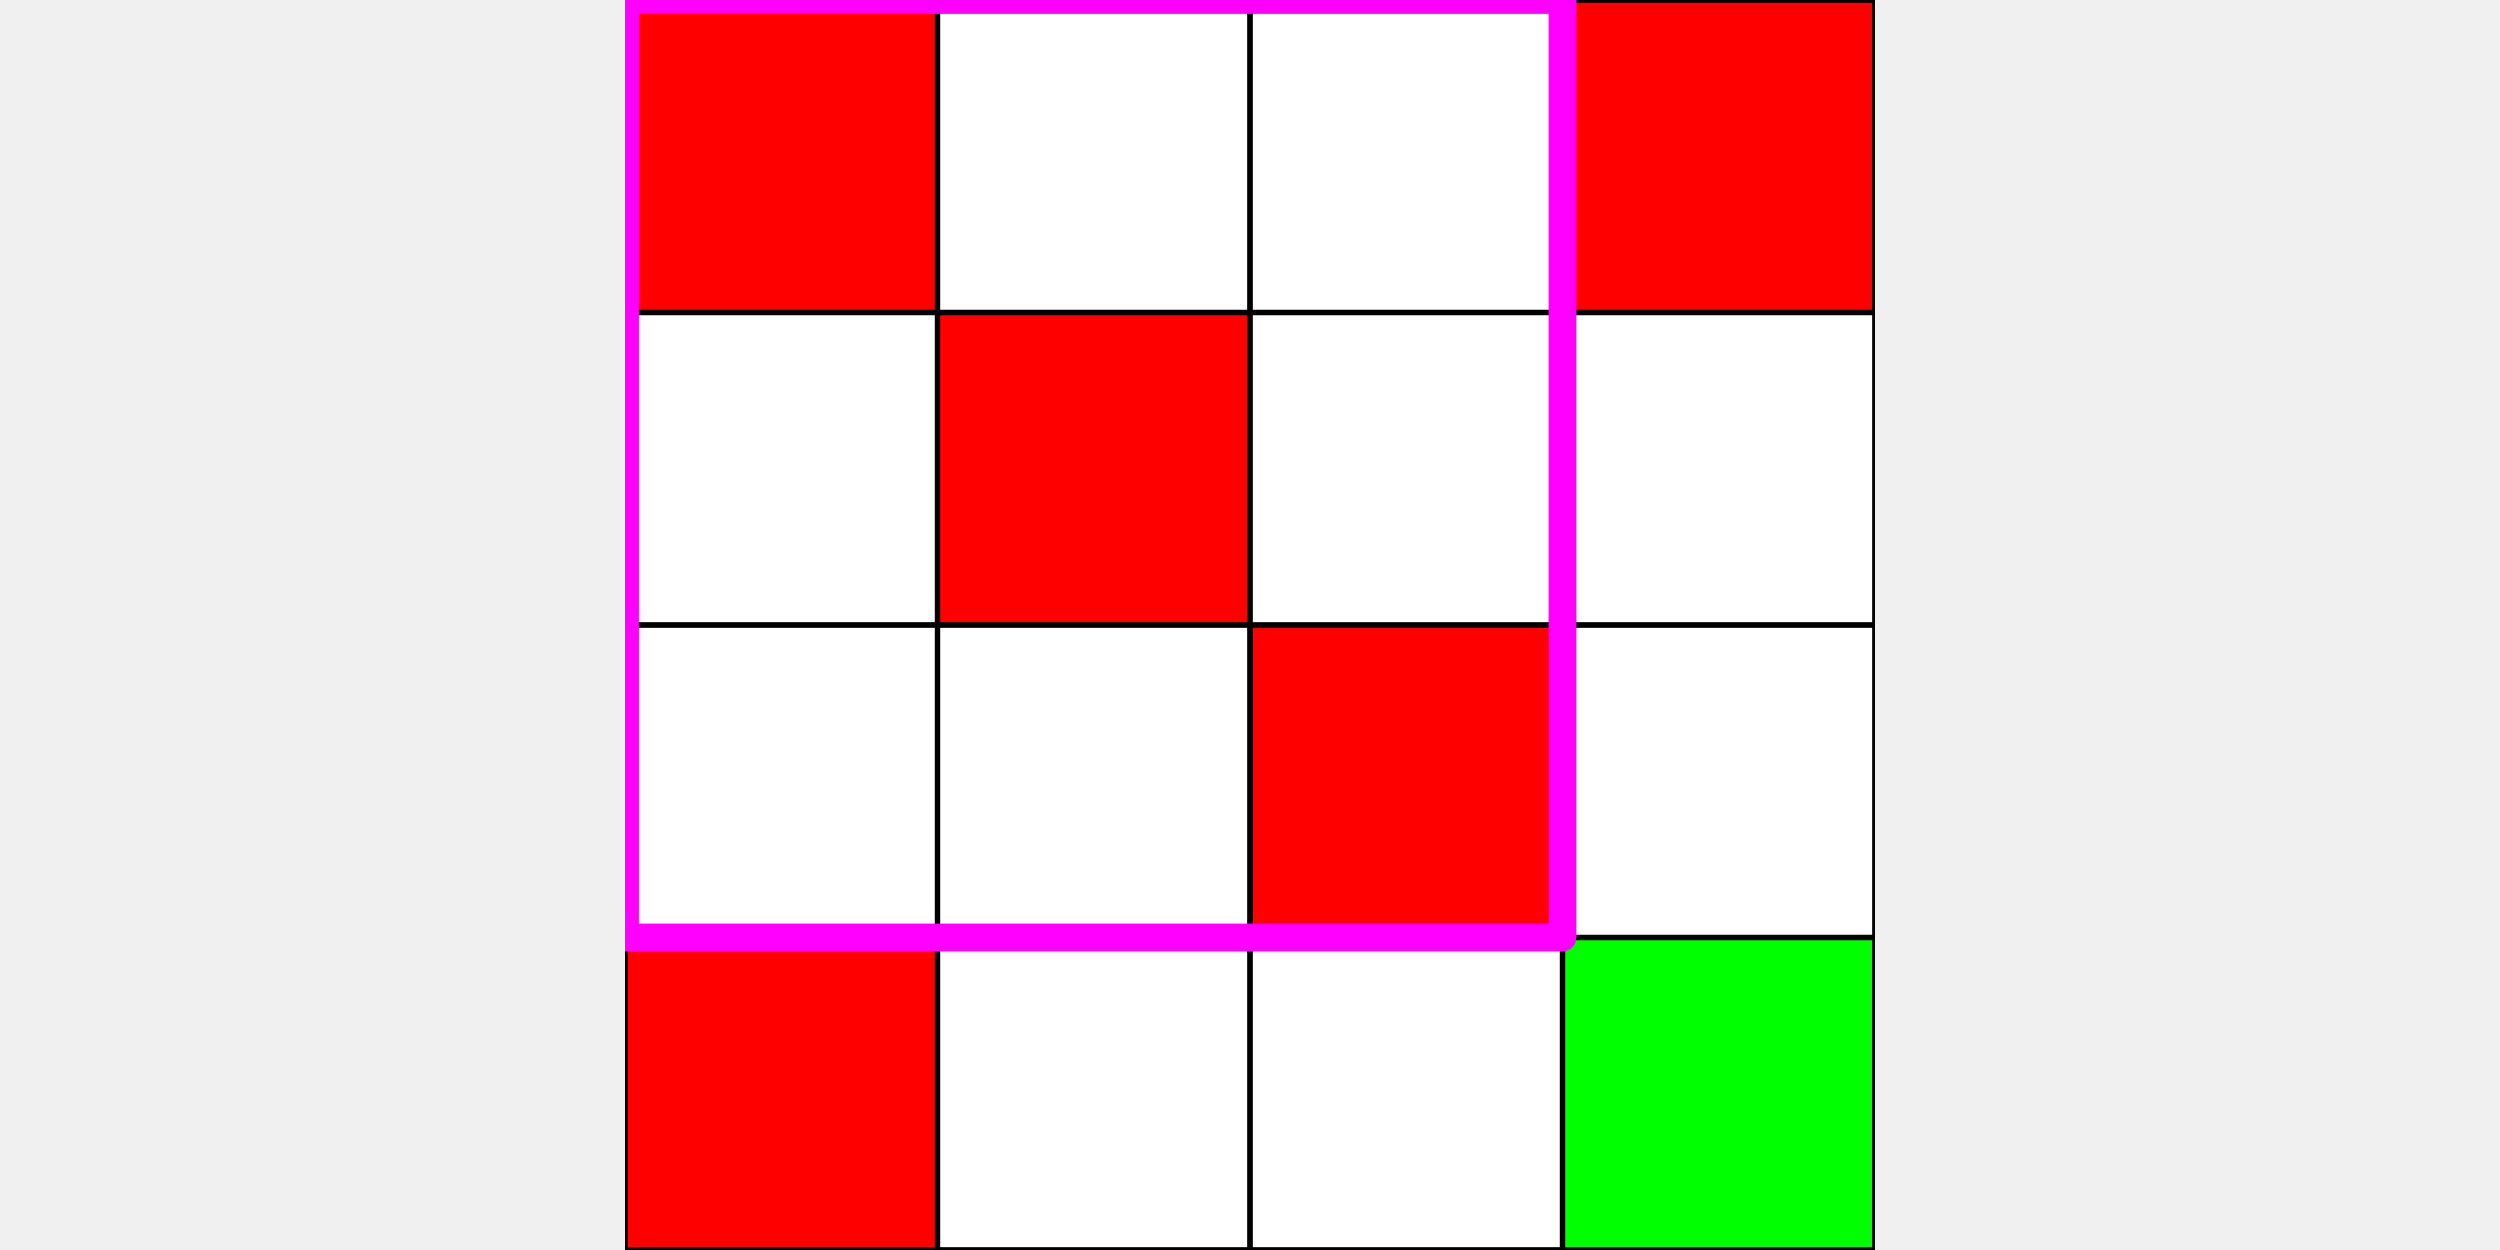
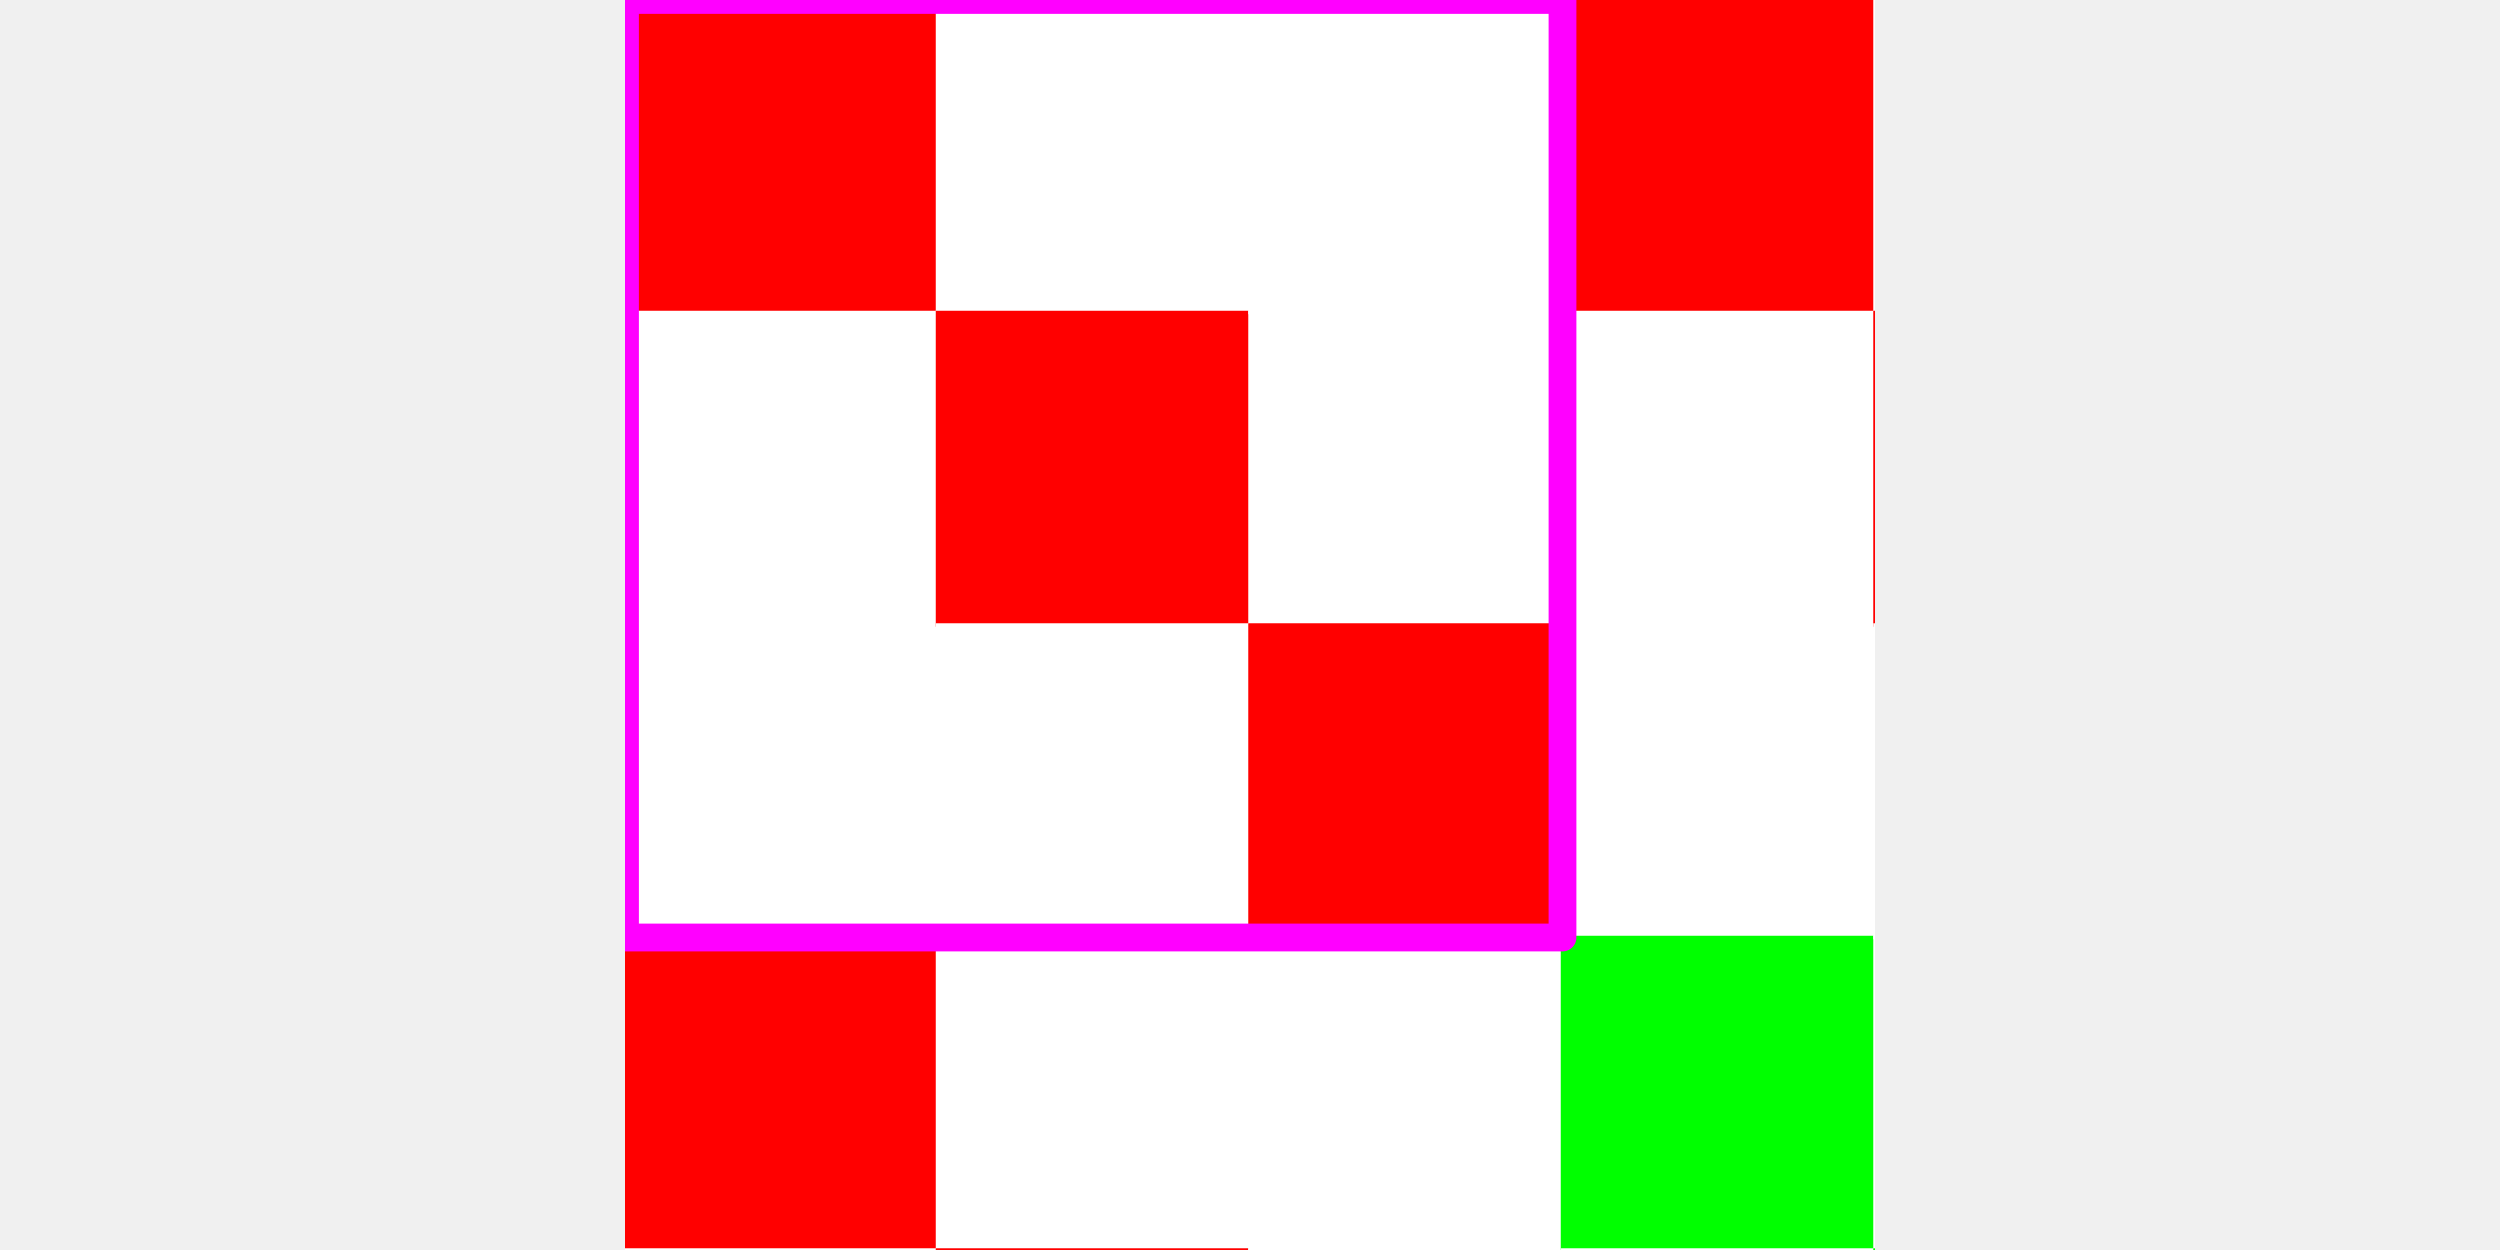
<svg xmlns="http://www.w3.org/2000/svg" height="360pt" version="1.1" viewBox="0 0 720 360" width="720pt">
  <defs>
    <style type="text/css">
*{stroke-linecap:butt;stroke-linejoin:round;}
  </style>
  </defs>
  <g id="figure_1">
    <g id="patch_1">
      <path d="M 0 360  L 720 360  L 720 0  L 0 0  z " style="fill:none;" />
    </g>
    <g id="axes_1">
      <g id="patch_2">
-         <path clip-path="url(#p3383a23652)" d="M 180 0  L 270 0  L 270 90  L 180 90  z " style="fill:#ff0000;stroke:#ff0000;stroke-linejoin:miter;" />
+         <path clip-path="url(#p7b2c7e839c)" d="M 180 0  L 270 0  L 270 90  L 180 90  z " style="fill:#ff0000;stroke:#ff0000;stroke-linejoin:miter;" />
      </g>
      <g id="patch_3">
-         <path clip-path="url(#p3383a23652)" d="M 180 90  L 270 90  L 270 180  L 180 180  z " style="fill:#ffffff;stroke:#ffffff;stroke-linejoin:miter;" />
+         <path clip-path="url(#p7b2c7e839c)" d="M 180 90  L 270 90  L 270 180  L 180 180  z " style="fill:#ffffff;stroke:#ffffff;stroke-linejoin:miter;" />
      </g>
      <g id="patch_4">
-         <path clip-path="url(#p3383a23652)" d="M 180 180  L 270 180  L 270 270  L 180 270  z " style="fill:#ffffff;stroke:#ffffff;stroke-linejoin:miter;" />
+         <path clip-path="url(#p7b2c7e839c)" d="M 180 180  L 270 180  L 270 270  L 180 270  z " style="fill:#ffffff;stroke:#ffffff;stroke-linejoin:miter;" />
      </g>
      <g id="patch_5">
-         <path clip-path="url(#p3383a23652)" d="M 180 270  L 270 270  L 270 360  L 180 360  z " style="fill:#ff0000;stroke:#ff0000;stroke-linejoin:miter;" />
+         <path clip-path="url(#p7b2c7e839c)" d="M 180 270  L 270 270  L 270 360  L 180 360  z " style="fill:#ff0000;stroke:#ff0000;stroke-linejoin:miter;" />
      </g>
      <g id="patch_6">
-         <path clip-path="url(#p3383a23652)" d="M 180 360  L 270 360  L 270 450  L 180 450  z " style="fill:#ffffff;stroke:#ffffff;stroke-linejoin:miter;" />
+         <path clip-path="url(#p7b2c7e839c)" d="M 180 360  L 270 360  L 270 450  L 180 450  z " style="fill:#ffffff;stroke:#ffffff;stroke-linejoin:miter;" />
      </g>
      <g id="patch_7">
-         <path clip-path="url(#p3383a23652)" d="M 180 450  L 270 450  L 270 540  L 180 540  z " style="fill:#ffffff;stroke:#ffffff;stroke-linejoin:miter;" />
+         <path clip-path="url(#p7b2c7e839c)" d="M 180 450  L 270 450  L 270 540  L 180 540  z " style="fill:#ffffff;stroke:#ffffff;stroke-linejoin:miter;" />
      </g>
      <g id="patch_8">
-         <path clip-path="url(#p3383a23652)" d="M 180 540  L 270 540  L 270 630  L 180 630  z " style="fill:#ff0000;stroke:#ff0000;stroke-linejoin:miter;" />
+         <path clip-path="url(#p7b2c7e839c)" d="M 180 540  L 270 540  L 270 630  L 180 630  z " style="fill:#ff0000;stroke:#ff0000;stroke-linejoin:miter;" />
      </g>
      <g id="patch_9">
-         <path clip-path="url(#p3383a23652)" d="M 180 630  L 270 630  L 270 720  L 180 720  z " style="fill:#ffffff;stroke:#ffffff;stroke-linejoin:miter;" />
+         <path clip-path="url(#p7b2c7e839c)" d="M 180 630  L 270 630  L 270 720  L 180 720  z " style="fill:#ffffff;stroke:#ffffff;stroke-linejoin:miter;" />
      </g>
      <g id="patch_10">
-         <path clip-path="url(#p3383a23652)" d="M 180 720  L 270 720  L 270 810  L 180 810  z " style="fill:#ffffff;stroke:#ffffff;stroke-linejoin:miter;" />
+         <path clip-path="url(#p7b2c7e839c)" d="M 180 720  L 270 720  L 270 810  L 180 810  z " style="fill:#ffffff;stroke:#ffffff;stroke-linejoin:miter;" />
      </g>
      <g id="patch_11">
-         <path clip-path="url(#p3383a23652)" d="M 270 0  L 360 0  L 360 90  L 270 90  z " style="fill:#ffffff;stroke:#ffffff;stroke-linejoin:miter;" />
+         <path clip-path="url(#p7b2c7e839c)" d="M 270 0  L 360 0  L 360 90  L 270 90  z " style="fill:#ffffff;stroke:#ffffff;stroke-linejoin:miter;" />
      </g>
      <g id="patch_12">
-         <path clip-path="url(#p3383a23652)" d="M 270 90  L 360 90  L 360 180  L 270 180  z " style="fill:#ff0000;stroke:#ff0000;stroke-linejoin:miter;" />
+         <path clip-path="url(#p7b2c7e839c)" d="M 270 90  L 360 90  L 360 180  L 270 180  z " style="fill:#ff0000;stroke:#ff0000;stroke-linejoin:miter;" />
      </g>
      <g id="patch_13">
-         <path clip-path="url(#p3383a23652)" d="M 270 180  L 360 180  L 360 270  L 270 270  z " style="fill:#ffffff;stroke:#ffffff;stroke-linejoin:miter;" />
+         <path clip-path="url(#p7b2c7e839c)" d="M 270 180  L 360 180  L 360 270  L 270 270  z " style="fill:#ffffff;stroke:#ffffff;stroke-linejoin:miter;" />
      </g>
      <g id="patch_14">
-         <path clip-path="url(#p3383a23652)" d="M 270 270  L 360 270  L 360 360  L 270 360  z " style="fill:#ffffff;stroke:#ffffff;stroke-linejoin:miter;" />
+         <path clip-path="url(#p7b2c7e839c)" d="M 270 270  L 360 270  L 360 360  L 270 360  z " style="fill:#ffffff;stroke:#ffffff;stroke-linejoin:miter;" />
      </g>
      <g id="patch_15">
-         <path clip-path="url(#p3383a23652)" d="M 270 360  L 360 360  L 360 450  L 270 450  z " style="fill:#ff0000;stroke:#ff0000;stroke-linejoin:miter;" />
+         <path clip-path="url(#p7b2c7e839c)" d="M 270 360  L 360 360  L 360 450  L 270 450  z " style="fill:#ff0000;stroke:#ff0000;stroke-linejoin:miter;" />
      </g>
      <g id="patch_16">
-         <path clip-path="url(#p3383a23652)" d="M 270 450  L 360 450  L 360 540  L 270 540  z " style="fill:#ffffff;stroke:#ffffff;stroke-linejoin:miter;" />
+         <path clip-path="url(#p7b2c7e839c)" d="M 270 450  L 360 450  L 360 540  L 270 540  z " style="fill:#ffffff;stroke:#ffffff;stroke-linejoin:miter;" />
      </g>
      <g id="patch_17">
-         <path clip-path="url(#p3383a23652)" d="M 270 540  L 360 540  L 360 630  L 270 630  z " style="fill:#ffffff;stroke:#ffffff;stroke-linejoin:miter;" />
+         <path clip-path="url(#p7b2c7e839c)" d="M 270 540  L 360 540  L 360 630  L 270 630  z " style="fill:#ffffff;stroke:#ffffff;stroke-linejoin:miter;" />
      </g>
      <g id="patch_18">
-         <path clip-path="url(#p3383a23652)" d="M 270 630  L 360 630  L 360 720  L 270 720  z " style="fill:#ff0000;stroke:#ff0000;stroke-linejoin:miter;" />
+         <path clip-path="url(#p7b2c7e839c)" d="M 270 630  L 360 630  L 360 720  L 270 720  z " style="fill:#ff0000;stroke:#ff0000;stroke-linejoin:miter;" />
      </g>
      <g id="patch_19">
-         <path clip-path="url(#p3383a23652)" d="M 270 720  L 360 720  L 360 810  L 270 810  z " style="fill:#ffffff;stroke:#ffffff;stroke-linejoin:miter;" />
+         <path clip-path="url(#p7b2c7e839c)" d="M 270 720  L 360 720  L 360 810  L 270 810  z " style="fill:#ffffff;stroke:#ffffff;stroke-linejoin:miter;" />
      </g>
      <g id="patch_20">
-         <path clip-path="url(#p3383a23652)" d="M 360 0  L 450 0  L 450 90  L 360 90  z " style="fill:#ffffff;stroke:#ffffff;stroke-linejoin:miter;" />
+         <path clip-path="url(#p7b2c7e839c)" d="M 360 0  L 450 0  L 450 90  L 360 90  z " style="fill:#ffffff;stroke:#ffffff;stroke-linejoin:miter;" />
      </g>
      <g id="patch_21">
-         <path clip-path="url(#p3383a23652)" d="M 360 90  L 450 90  L 450 180  L 360 180  z " style="fill:#ffffff;stroke:#ffffff;stroke-linejoin:miter;" />
+         <path clip-path="url(#p7b2c7e839c)" d="M 360 90  L 450 90  L 450 180  L 360 180  z " style="fill:#ffffff;stroke:#ffffff;stroke-linejoin:miter;" />
      </g>
      <g id="patch_22">
-         <path clip-path="url(#p3383a23652)" d="M 360 180  L 450 180  L 450 270  L 360 270  z " style="fill:#ff0000;stroke:#ff0000;stroke-linejoin:miter;" />
+         <path clip-path="url(#p7b2c7e839c)" d="M 360 180  L 450 180  L 450 270  L 360 270  z " style="fill:#ff0000;stroke:#ff0000;stroke-linejoin:miter;" />
      </g>
      <g id="patch_23">
-         <path clip-path="url(#p3383a23652)" d="M 360 270  L 450 270  L 450 360  L 360 360  z " style="fill:#ffffff;stroke:#ffffff;stroke-linejoin:miter;" />
+         <path clip-path="url(#p7b2c7e839c)" d="M 360 270  L 450 270  L 450 360  L 360 360  z " style="fill:#ffffff;stroke:#ffffff;stroke-linejoin:miter;" />
      </g>
      <g id="patch_24">
-         <path clip-path="url(#p3383a23652)" d="M 360 360  L 450 360  L 450 450  L 360 450  z " style="fill:#ffffff;stroke:#ffffff;stroke-linejoin:miter;" />
+         <path clip-path="url(#p7b2c7e839c)" d="M 360 360  L 450 360  L 450 450  L 360 450  z " style="fill:#ffffff;stroke:#ffffff;stroke-linejoin:miter;" />
      </g>
      <g id="patch_25">
-         <path clip-path="url(#p3383a23652)" d="M 360 450  L 450 450  L 450 540  L 360 540  z " style="fill:#ff0000;stroke:#ff0000;stroke-linejoin:miter;" />
+         <path clip-path="url(#p7b2c7e839c)" d="M 360 450  L 450 450  L 450 540  L 360 540  z " style="fill:#ff0000;stroke:#ff0000;stroke-linejoin:miter;" />
      </g>
      <g id="patch_26">
-         <path clip-path="url(#p3383a23652)" d="M 360 540  L 450 540  L 450 630  L 360 630  z " style="fill:#ffffff;stroke:#ffffff;stroke-linejoin:miter;" />
+         <path clip-path="url(#p7b2c7e839c)" d="M 360 540  L 450 540  L 450 630  L 360 630  z " style="fill:#ffffff;stroke:#ffffff;stroke-linejoin:miter;" />
      </g>
      <g id="patch_27">
-         <path clip-path="url(#p3383a23652)" d="M 360 630  L 450 630  L 450 720  L 360 720  z " style="fill:#ffffff;stroke:#ffffff;stroke-linejoin:miter;" />
+         <path clip-path="url(#p7b2c7e839c)" d="M 360 630  L 450 630  L 450 720  L 360 720  z " style="fill:#ffffff;stroke:#ffffff;stroke-linejoin:miter;" />
      </g>
      <g id="patch_28">
-         <path clip-path="url(#p3383a23652)" d="M 360 720  L 450 720  L 450 810  L 360 810  z " style="fill:#ff0000;stroke:#ff0000;stroke-linejoin:miter;" />
+         <path clip-path="url(#p7b2c7e839c)" d="M 360 720  L 450 720  L 450 810  L 360 810  z " style="fill:#ff0000;stroke:#ff0000;stroke-linejoin:miter;" />
      </g>
      <g id="patch_29">
-         <path clip-path="url(#p3383a23652)" d="M 450 0  L 540 0  L 540 90  L 450 90  z " style="fill:#ff0000;stroke:#ff0000;stroke-linejoin:miter;" />
+         <path clip-path="url(#p7b2c7e839c)" d="M 450 0  L 540 0  L 540 90  L 450 90  z " style="fill:#ff0000;stroke:#ff0000;stroke-linejoin:miter;" />
      </g>
      <g id="patch_30">
-         <path clip-path="url(#p3383a23652)" d="M 450 90  L 540 90  L 540 180  L 450 180  z " style="fill:#ffffff;stroke:#ffffff;stroke-linejoin:miter;" />
+         <path clip-path="url(#p7b2c7e839c)" d="M 450 90  L 540 90  L 540 180  L 450 180  z " style="fill:#ffffff;stroke:#ffffff;stroke-linejoin:miter;" />
      </g>
      <g id="patch_31">
-         <path clip-path="url(#p3383a23652)" d="M 450 180  L 540 180  L 540 270  L 450 270  z " style="fill:#ffffff;stroke:#ffffff;stroke-linejoin:miter;" />
+         <path clip-path="url(#p7b2c7e839c)" d="M 450 180  L 540 180  L 540 270  L 450 270  z " style="fill:#ffffff;stroke:#ffffff;stroke-linejoin:miter;" />
      </g>
      <g id="patch_32">
-         <path clip-path="url(#p3383a23652)" d="M 450 270  L 540 270  L 540 360  L 450 360  z " style="fill:#00ff00;stroke:#00ff00;stroke-linejoin:miter;" />
+         <path clip-path="url(#p7b2c7e839c)" d="M 450 270  L 540 270  L 540 360  L 450 360  z " style="fill:#00ff00;stroke:#00ff00;stroke-linejoin:miter;" />
      </g>
      <g id="patch_33">
-         <path clip-path="url(#p3383a23652)" d="M 450 360  L 540 360  L 540 450  L 450 450  z " style="fill:#ffffff;stroke:#ffffff;stroke-linejoin:miter;" />
+         <path clip-path="url(#p7b2c7e839c)" d="M 450 360  L 540 360  L 540 450  L 450 450  z " style="fill:#ffffff;stroke:#ffffff;stroke-linejoin:miter;" />
      </g>
      <g id="patch_34">
-         <path clip-path="url(#p3383a23652)" d="M 450 450  L 540 450  L 540 540  L 450 540  z " style="fill:#ffffff;stroke:#ffffff;stroke-linejoin:miter;" />
+         <path clip-path="url(#p7b2c7e839c)" d="M 450 450  L 540 450  L 540 540  L 450 540  z " style="fill:#ffffff;stroke:#ffffff;stroke-linejoin:miter;" />
      </g>
      <g id="patch_35">
-         <path clip-path="url(#p3383a23652)" d="M 450 540  L 540 540  L 540 630  L 450 630  z " style="fill:#00ff00;stroke:#00ff00;stroke-linejoin:miter;" />
+         <path clip-path="url(#p7b2c7e839c)" d="M 450 540  L 540 540  L 540 630  L 450 630  z " style="fill:#00ff00;stroke:#00ff00;stroke-linejoin:miter;" />
      </g>
      <g id="patch_36">
-         <path clip-path="url(#p3383a23652)" d="M 450 630  L 540 630  L 540 720  L 450 720  z " style="fill:#ffffff;stroke:#ffffff;stroke-linejoin:miter;" />
+         <path clip-path="url(#p7b2c7e839c)" d="M 450 630  L 540 630  L 540 720  L 450 720  z " style="fill:#ffffff;stroke:#ffffff;stroke-linejoin:miter;" />
      </g>
      <g id="patch_37">
-         <path clip-path="url(#p3383a23652)" d="M 450 720  L 540 720  L 540 810  L 450 810  z " style="fill:#ffffff;stroke:#ffffff;stroke-linejoin:miter;" />
+         <path clip-path="url(#p7b2c7e839c)" d="M 450 720  L 540 720  L 540 810  L 450 810  z " style="fill:#ffffff;stroke:#ffffff;stroke-linejoin:miter;" />
      </g>
      <g id="patch_38">
-         <path clip-path="url(#p3383a23652)" d="M 540 0  L 630 0  L 630 90  L 540 90  z " style="fill:#ffffff;stroke:#ffffff;stroke-linejoin:miter;" />
+         <path clip-path="url(#p7b2c7e839c)" d="M 540 0  L 630 0  L 630 90  L 540 90  z " style="fill:#ffffff;stroke:#ffffff;stroke-linejoin:miter;" />
      </g>
      <g id="patch_39">
-         <path clip-path="url(#p3383a23652)" d="M 540 90  L 630 90  L 630 180  L 540 180  z " style="fill:#ff0000;stroke:#ff0000;stroke-linejoin:miter;" />
+         <path clip-path="url(#p7b2c7e839c)" d="M 540 90  L 630 90  L 630 180  L 540 180  z " style="fill:#ff0000;stroke:#ff0000;stroke-linejoin:miter;" />
      </g>
      <g id="patch_40">
-         <path clip-path="url(#p3383a23652)" d="M 540 180  L 630 180  L 630 270  L 540 270  z " style="fill:#ffffff;stroke:#ffffff;stroke-linejoin:miter;" />
+         <path clip-path="url(#p7b2c7e839c)" d="M 540 180  L 630 180  L 630 270  L 540 270  z " style="fill:#ffffff;stroke:#ffffff;stroke-linejoin:miter;" />
      </g>
      <g id="patch_41">
-         <path clip-path="url(#p3383a23652)" d="M 540 270  L 630 270  L 630 360  L 540 360  z " style="fill:#ffffff;stroke:#ffffff;stroke-linejoin:miter;" />
+         <path clip-path="url(#p7b2c7e839c)" d="M 540 270  L 630 270  L 630 360  L 540 360  z " style="fill:#ffffff;stroke:#ffffff;stroke-linejoin:miter;" />
      </g>
      <g id="patch_42">
-         <path clip-path="url(#p3383a23652)" d="M 540 360  L 630 360  L 630 450  L 540 450  z " style="fill:#00ff00;stroke:#00ff00;stroke-linejoin:miter;" />
+         <path clip-path="url(#p7b2c7e839c)" d="M 540 360  L 630 360  L 630 450  L 540 450  z " style="fill:#00ff00;stroke:#00ff00;stroke-linejoin:miter;" />
      </g>
      <g id="patch_43">
-         <path clip-path="url(#p3383a23652)" d="M 540 450  L 630 450  L 630 540  L 540 540  z " style="fill:#ffffff;stroke:#ffffff;stroke-linejoin:miter;" />
+         <path clip-path="url(#p7b2c7e839c)" d="M 540 450  L 630 450  L 630 540  L 540 540  z " style="fill:#ffffff;stroke:#ffffff;stroke-linejoin:miter;" />
      </g>
      <g id="patch_44">
-         <path clip-path="url(#p3383a23652)" d="M 540 540  L 630 540  L 630 630  L 540 630  z " style="fill:#ffffff;stroke:#ffffff;stroke-linejoin:miter;" />
+         <path clip-path="url(#p7b2c7e839c)" d="M 540 540  L 630 540  L 630 630  L 540 630  z " style="fill:#ffffff;stroke:#ffffff;stroke-linejoin:miter;" />
      </g>
      <g id="patch_45">
-         <path clip-path="url(#p3383a23652)" d="M 540 630  L 630 630  L 630 720  L 540 720  z " style="fill:#00ff00;stroke:#00ff00;stroke-linejoin:miter;" />
+         <path clip-path="url(#p7b2c7e839c)" d="M 540 630  L 630 630  L 630 720  L 540 720  z " style="fill:#00ff00;stroke:#00ff00;stroke-linejoin:miter;" />
      </g>
      <g id="patch_46">
-         <path clip-path="url(#p3383a23652)" d="M 540 720  L 630 720  L 630 810  L 540 810  z " style="fill:#ffffff;stroke:#ffffff;stroke-linejoin:miter;" />
+         <path clip-path="url(#p7b2c7e839c)" d="M 540 720  L 630 720  L 630 810  L 540 810  z " style="fill:#ffffff;stroke:#ffffff;stroke-linejoin:miter;" />
      </g>
      <g id="patch_47">
-         <path clip-path="url(#p3383a23652)" d="M 630 0  L 720 0  L 720 90  L 630 90  z " style="fill:#ffffff;stroke:#ffffff;stroke-linejoin:miter;" />
+         <path clip-path="url(#p7b2c7e839c)" d="M 630 0  L 720 0  L 720 90  L 630 90  z " style="fill:#ffffff;stroke:#ffffff;stroke-linejoin:miter;" />
      </g>
      <g id="patch_48">
-         <path clip-path="url(#p3383a23652)" d="M 630 90  L 720 90  L 720 180  L 630 180  z " style="fill:#ffffff;stroke:#ffffff;stroke-linejoin:miter;" />
+         <path clip-path="url(#p7b2c7e839c)" d="M 630 90  L 720 90  L 720 180  L 630 180  z " style="fill:#ffffff;stroke:#ffffff;stroke-linejoin:miter;" />
      </g>
      <g id="patch_49">
-         <path clip-path="url(#p3383a23652)" d="M 630 180  L 720 180  L 720 270  L 630 270  z " style="fill:#ff0000;stroke:#ff0000;stroke-linejoin:miter;" />
+         <path clip-path="url(#p7b2c7e839c)" d="M 630 180  L 720 180  L 720 270  L 630 270  z " style="fill:#ff0000;stroke:#ff0000;stroke-linejoin:miter;" />
      </g>
      <g id="patch_50">
-         <path clip-path="url(#p3383a23652)" d="M 630 270  L 720 270  L 720 360  L 630 360  z " style="fill:#ffffff;stroke:#ffffff;stroke-linejoin:miter;" />
+         <path clip-path="url(#p7b2c7e839c)" d="M 630 270  L 720 270  L 720 360  L 630 360  z " style="fill:#ffffff;stroke:#ffffff;stroke-linejoin:miter;" />
      </g>
      <g id="patch_51">
-         <path clip-path="url(#p3383a23652)" d="M 630 360  L 720 360  L 720 450  L 630 450  z " style="fill:#ffffff;stroke:#ffffff;stroke-linejoin:miter;" />
+         <path clip-path="url(#p7b2c7e839c)" d="M 630 360  L 720 360  L 720 450  L 630 450  z " style="fill:#ffffff;stroke:#ffffff;stroke-linejoin:miter;" />
      </g>
      <g id="patch_52">
-         <path clip-path="url(#p3383a23652)" d="M 630 450  L 720 450  L 720 540  L 630 540  z " style="fill:#00ff00;stroke:#00ff00;stroke-linejoin:miter;" />
+         <path clip-path="url(#p7b2c7e839c)" d="M 630 450  L 720 450  L 720 540  L 630 540  z " style="fill:#00ff00;stroke:#00ff00;stroke-linejoin:miter;" />
      </g>
      <g id="patch_53">
-         <path clip-path="url(#p3383a23652)" d="M 630 540  L 720 540  L 720 630  L 630 630  z " style="fill:#ffffff;stroke:#ffffff;stroke-linejoin:miter;" />
+         <path clip-path="url(#p7b2c7e839c)" d="M 630 540  L 720 540  L 720 630  L 630 630  z " style="fill:#ffffff;stroke:#ffffff;stroke-linejoin:miter;" />
      </g>
      <g id="patch_54">
-         <path clip-path="url(#p3383a23652)" d="M 630 630  L 720 630  L 720 720  L 630 720  z " style="fill:#ffffff;stroke:#ffffff;stroke-linejoin:miter;" />
+         <path clip-path="url(#p7b2c7e839c)" d="M 630 630  L 720 630  L 720 720  L 630 720  z " style="fill:#ffffff;stroke:#ffffff;stroke-linejoin:miter;" />
      </g>
      <g id="patch_55">
-         <path clip-path="url(#p3383a23652)" d="M 630 720  L 720 720  L 720 810  L 630 810  z " style="fill:#00ff00;stroke:#00ff00;stroke-linejoin:miter;" />
+         <path clip-path="url(#p7b2c7e839c)" d="M 630 720  L 720 720  L 720 810  L 630 810  z " style="fill:#00ff00;stroke:#00ff00;stroke-linejoin:miter;" />
      </g>
      <g id="patch_56">
-         <path clip-path="url(#p3383a23652)" d="M 720 0  L 810 0  L 810 90  L 720 90  z " style="fill:#ff0000;stroke:#ff0000;stroke-linejoin:miter;" />
+         <path clip-path="url(#p7b2c7e839c)" d="M 720 0  L 810 0  L 810 90  L 720 90  z " style="fill:#ff0000;stroke:#ff0000;stroke-linejoin:miter;" />
      </g>
      <g id="patch_57">
-         <path clip-path="url(#p3383a23652)" d="M 720 90  L 810 90  L 810 180  L 720 180  z " style="fill:#ffffff;stroke:#ffffff;stroke-linejoin:miter;" />
+         <path clip-path="url(#p7b2c7e839c)" d="M 720 90  L 810 90  L 810 180  L 720 180  z " style="fill:#ffffff;stroke:#ffffff;stroke-linejoin:miter;" />
      </g>
      <g id="patch_58">
-         <path clip-path="url(#p3383a23652)" d="M 720 180  L 810 180  L 810 270  L 720 270  z " style="fill:#ffffff;stroke:#ffffff;stroke-linejoin:miter;" />
+         <path clip-path="url(#p7b2c7e839c)" d="M 720 180  L 810 180  L 810 270  L 720 270  z " style="fill:#ffffff;stroke:#ffffff;stroke-linejoin:miter;" />
      </g>
      <g id="patch_59">
-         <path clip-path="url(#p3383a23652)" d="M 720 270  L 810 270  L 810 360  L 720 360  z " style="fill:#00ff00;stroke:#00ff00;stroke-linejoin:miter;" />
+         <path clip-path="url(#p7b2c7e839c)" d="M 720 270  L 810 270  L 810 360  L 720 360  z " style="fill:#00ff00;stroke:#00ff00;stroke-linejoin:miter;" />
      </g>
      <g id="patch_60">
-         <path clip-path="url(#p3383a23652)" d="M 720 360  L 810 360  L 810 450  L 720 450  z " style="fill:#ffffff;stroke:#ffffff;stroke-linejoin:miter;" />
+         <path clip-path="url(#p7b2c7e839c)" d="M 720 360  L 810 360  L 810 450  L 720 450  z " style="fill:#ffffff;stroke:#ffffff;stroke-linejoin:miter;" />
      </g>
      <g id="patch_61">
-         <path clip-path="url(#p3383a23652)" d="M 720 450  L 810 450  L 810 540  L 720 540  z " style="fill:#ffffff;stroke:#ffffff;stroke-linejoin:miter;" />
+         <path clip-path="url(#p7b2c7e839c)" d="M 720 450  L 810 450  L 810 540  L 720 540  z " style="fill:#ffffff;stroke:#ffffff;stroke-linejoin:miter;" />
      </g>
      <g id="patch_62">
-         <path clip-path="url(#p3383a23652)" d="M 720 540  L 810 540  L 810 630  L 720 630  z " style="fill:#0000ff;stroke:#0000ff;stroke-linejoin:miter;" />
+         <path clip-path="url(#p7b2c7e839c)" d="M 720 540  L 810 540  L 810 630  L 720 630  z " style="fill:#0000ff;stroke:#0000ff;stroke-linejoin:miter;" />
      </g>
      <g id="patch_63">
-         <path clip-path="url(#p3383a23652)" d="M 720 630  L 810 630  L 810 720  L 720 720  z " style="fill:#ffffff;stroke:#ffffff;stroke-linejoin:miter;" />
+         <path clip-path="url(#p7b2c7e839c)" d="M 720 630  L 810 630  L 810 720  L 720 720  z " style="fill:#ffffff;stroke:#ffffff;stroke-linejoin:miter;" />
      </g>
      <g id="patch_64">
-         <path clip-path="url(#p3383a23652)" d="M 720 720  L 810 720  L 810 810  L 720 810  z " style="fill:#ffffff;stroke:#ffffff;stroke-linejoin:miter;" />
+         <path clip-path="url(#p7b2c7e839c)" d="M 720 720  L 810 720  L 810 810  L 720 810  z " style="fill:#ffffff;stroke:#ffffff;stroke-linejoin:miter;" />
      </g>
      <g id="patch_65">
-         <path clip-path="url(#p3383a23652)" d="M 810 0  L 900 0  L 900 90  L 810 90  z " style="fill:#ffffff;stroke:#ffffff;stroke-linejoin:miter;" />
+         <path clip-path="url(#p7b2c7e839c)" d="M 810 0  L 900 0  L 900 90  L 810 90  z " style="fill:#ffffff;stroke:#ffffff;stroke-linejoin:miter;" />
      </g>
      <g id="patch_66">
-         <path clip-path="url(#p3383a23652)" d="M 810 90  L 900 90  L 900 180  L 810 180  z " style="fill:#ff0000;stroke:#ff0000;stroke-linejoin:miter;" />
+         <path clip-path="url(#p7b2c7e839c)" d="M 810 90  L 900 90  L 900 180  L 810 180  z " style="fill:#ff0000;stroke:#ff0000;stroke-linejoin:miter;" />
      </g>
      <g id="patch_67">
-         <path clip-path="url(#p3383a23652)" d="M 810 180  L 900 180  L 900 270  L 810 270  z " style="fill:#ffffff;stroke:#ffffff;stroke-linejoin:miter;" />
+         <path clip-path="url(#p7b2c7e839c)" d="M 810 180  L 900 180  L 900 270  L 810 270  z " style="fill:#ffffff;stroke:#ffffff;stroke-linejoin:miter;" />
      </g>
      <g id="patch_68">
-         <path clip-path="url(#p3383a23652)" d="M 810 270  L 900 270  L 900 360  L 810 360  z " style="fill:#ffffff;stroke:#ffffff;stroke-linejoin:miter;" />
+         <path clip-path="url(#p7b2c7e839c)" d="M 810 270  L 900 270  L 900 360  L 810 360  z " style="fill:#ffffff;stroke:#ffffff;stroke-linejoin:miter;" />
      </g>
      <g id="patch_69">
-         <path clip-path="url(#p3383a23652)" d="M 810 360  L 900 360  L 900 450  L 810 450  z " style="fill:#00ff00;stroke:#00ff00;stroke-linejoin:miter;" />
+         <path clip-path="url(#p7b2c7e839c)" d="M 810 360  L 900 360  L 900 450  L 810 450  z " style="fill:#00ff00;stroke:#00ff00;stroke-linejoin:miter;" />
      </g>
      <g id="patch_70">
-         <path clip-path="url(#p3383a23652)" d="M 810 450  L 900 450  L 900 540  L 810 540  z " style="fill:#ffffff;stroke:#ffffff;stroke-linejoin:miter;" />
+         <path clip-path="url(#p7b2c7e839c)" d="M 810 450  L 900 450  L 900 540  L 810 540  z " style="fill:#ffffff;stroke:#ffffff;stroke-linejoin:miter;" />
      </g>
      <g id="patch_71">
-         <path clip-path="url(#p3383a23652)" d="M 810 540  L 900 540  L 900 630  L 810 630  z " style="fill:#ffffff;stroke:#ffffff;stroke-linejoin:miter;" />
+         <path clip-path="url(#p7b2c7e839c)" d="M 810 540  L 900 540  L 900 630  L 810 630  z " style="fill:#ffffff;stroke:#ffffff;stroke-linejoin:miter;" />
      </g>
      <g id="patch_72">
-         <path clip-path="url(#p3383a23652)" d="M 810 630  L 900 630  L 900 720  L 810 720  z " style="fill:#0000ff;stroke:#0000ff;stroke-linejoin:miter;" />
+         <path clip-path="url(#p7b2c7e839c)" d="M 810 630  L 900 630  L 900 720  L 810 720  z " style="fill:#0000ff;stroke:#0000ff;stroke-linejoin:miter;" />
      </g>
      <g id="patch_73">
-         <path clip-path="url(#p3383a23652)" d="M 810 720  L 900 720  L 900 810  L 810 810  z " style="fill:#ffffff;stroke:#ffffff;stroke-linejoin:miter;" />
+         <path clip-path="url(#p7b2c7e839c)" d="M 810 720  L 900 720  L 900 810  L 810 810  z " style="fill:#ffffff;stroke:#ffffff;stroke-linejoin:miter;" />
      </g>
      <g id="patch_74">
-         <path clip-path="url(#p3383a23652)" d="M 900 0  L 990 0  L 990 90  L 900 90  z " style="fill:#ffffff;stroke:#ffffff;stroke-linejoin:miter;" />
+         <path clip-path="url(#p7b2c7e839c)" d="M 900 0  L 990 0  L 990 90  L 900 90  z " style="fill:#ffffff;stroke:#ffffff;stroke-linejoin:miter;" />
      </g>
      <g id="patch_75">
-         <path clip-path="url(#p3383a23652)" d="M 900 90  L 990 90  L 990 180  L 900 180  z " style="fill:#ffffff;stroke:#ffffff;stroke-linejoin:miter;" />
+         <path clip-path="url(#p7b2c7e839c)" d="M 900 90  L 990 90  L 990 180  L 900 180  z " style="fill:#ffffff;stroke:#ffffff;stroke-linejoin:miter;" />
      </g>
      <g id="patch_76">
-         <path clip-path="url(#p3383a23652)" d="M 900 180  L 990 180  L 990 270  L 900 270  z " style="fill:#ff0000;stroke:#ff0000;stroke-linejoin:miter;" />
+         <path clip-path="url(#p7b2c7e839c)" d="M 900 180  L 990 180  L 990 270  L 900 270  z " style="fill:#ff0000;stroke:#ff0000;stroke-linejoin:miter;" />
      </g>
      <g id="patch_77">
-         <path clip-path="url(#p3383a23652)" d="M 900 270  L 990 270  L 990 360  L 900 360  z " style="fill:#ffffff;stroke:#ffffff;stroke-linejoin:miter;" />
+         <path clip-path="url(#p7b2c7e839c)" d="M 900 270  L 990 270  L 990 360  L 900 360  z " style="fill:#ffffff;stroke:#ffffff;stroke-linejoin:miter;" />
      </g>
      <g id="patch_78">
-         <path clip-path="url(#p3383a23652)" d="M 900 360  L 990 360  L 990 450  L 900 450  z " style="fill:#ffffff;stroke:#ffffff;stroke-linejoin:miter;" />
+         <path clip-path="url(#p7b2c7e839c)" d="M 900 360  L 990 360  L 990 450  L 900 450  z " style="fill:#ffffff;stroke:#ffffff;stroke-linejoin:miter;" />
      </g>
      <g id="patch_79">
-         <path clip-path="url(#p3383a23652)" d="M 900 450  L 990 450  L 990 540  L 900 540  z " style="fill:#00ff00;stroke:#00ff00;stroke-linejoin:miter;" />
+         <path clip-path="url(#p7b2c7e839c)" d="M 900 450  L 990 450  L 990 540  L 900 540  z " style="fill:#00ff00;stroke:#00ff00;stroke-linejoin:miter;" />
      </g>
      <g id="patch_80">
-         <path clip-path="url(#p3383a23652)" d="M 900 540  L 990 540  L 990 630  L 900 630  z " style="fill:#ffffff;stroke:#ffffff;stroke-linejoin:miter;" />
+         <path clip-path="url(#p7b2c7e839c)" d="M 900 540  L 990 540  L 990 630  L 900 630  z " style="fill:#ffffff;stroke:#ffffff;stroke-linejoin:miter;" />
      </g>
      <g id="patch_81">
-         <path clip-path="url(#p3383a23652)" d="M 900 630  L 990 630  L 990 720  L 900 720  z " style="fill:#ffffff;stroke:#ffffff;stroke-linejoin:miter;" />
+         <path clip-path="url(#p7b2c7e839c)" d="M 900 630  L 990 630  L 990 720  L 900 720  z " style="fill:#ffffff;stroke:#ffffff;stroke-linejoin:miter;" />
      </g>
      <g id="patch_82">
-         <path clip-path="url(#p3383a23652)" d="M 900 720  L 990 720  L 990 810  L 900 810  z " style="fill:#0000ff;stroke:#0000ff;stroke-linejoin:miter;" />
+         <path clip-path="url(#p7b2c7e839c)" d="M 900 720  L 990 720  L 990 810  L 900 810  z " style="fill:#0000ff;stroke:#0000ff;stroke-linejoin:miter;" />
      </g>
      <g id="matplotlib.axis_1" />
      <g id="matplotlib.axis_2" />
      <g id="line2d_1">
-         <path clip-path="url(#p3383a23652)" d="M 180 0  L 540 0  " style="fill:none;stroke:#000000;stroke-linecap:square;stroke-width:1.5;" />
-       </g>
-       <g id="line2d_2">
-         <path clip-path="url(#p3383a23652)" d="M 180 0  L 540 0  " style="fill:none;stroke:#000000;stroke-linecap:square;stroke-width:1.5;" />
-       </g>
-       <g id="line2d_3">
-         <path clip-path="url(#p3383a23652)" d="M 180 90  L 540 90  " style="fill:none;stroke:#000000;stroke-linecap:square;stroke-width:1.5;" />
-       </g>
-       <g id="line2d_4">
-         <path clip-path="url(#p3383a23652)" d="M 180 90  L 540 90  " style="fill:none;stroke:#000000;stroke-linecap:square;stroke-width:1.5;" />
-       </g>
-       <g id="line2d_5">
-         <path clip-path="url(#p3383a23652)" d="M 180 180  L 540 180  " style="fill:none;stroke:#000000;stroke-linecap:square;stroke-width:1.5;" />
-       </g>
-       <g id="line2d_6">
-         <path clip-path="url(#p3383a23652)" d="M 180 180  L 540 180  " style="fill:none;stroke:#000000;stroke-linecap:square;stroke-width:1.5;" />
-       </g>
-       <g id="line2d_7">
-         <path clip-path="url(#p3383a23652)" d="M 180 270  L 540 270  " style="fill:none;stroke:#000000;stroke-linecap:square;stroke-width:1.5;" />
-       </g>
-       <g id="line2d_8">
-         <path clip-path="url(#p3383a23652)" d="M 180 270  L 540 270  " style="fill:none;stroke:#000000;stroke-linecap:square;stroke-width:1.5;" />
-       </g>
-       <g id="line2d_9">
-         <path clip-path="url(#p3383a23652)" d="M 180 360  L 540 360  " style="fill:none;stroke:#000000;stroke-linecap:square;stroke-width:1.5;" />
-       </g>
-       <g id="line2d_10">
-         <path clip-path="url(#p3383a23652)" d="M 180 360  L 540 360  " style="fill:none;stroke:#000000;stroke-linecap:square;stroke-width:1.5;" />
-       </g>
-       <g id="line2d_11">
-         <path clip-path="url(#p3383a23652)" style="fill:none;stroke:#000000;stroke-linecap:square;stroke-width:1.5;" />
-       </g>
-       <g id="line2d_12">
-         <path clip-path="url(#p3383a23652)" style="fill:none;stroke:#000000;stroke-linecap:square;stroke-width:1.5;" />
-       </g>
-       <g id="line2d_13">
-         <path clip-path="url(#p3383a23652)" style="fill:none;stroke:#000000;stroke-linecap:square;stroke-width:1.5;" />
-       </g>
-       <g id="line2d_14">
-         <path clip-path="url(#p3383a23652)" style="fill:none;stroke:#000000;stroke-linecap:square;stroke-width:1.5;" />
-       </g>
-       <g id="line2d_15">
-         <path clip-path="url(#p3383a23652)" style="fill:none;stroke:#000000;stroke-linecap:square;stroke-width:1.5;" />
-       </g>
-       <g id="line2d_16">
-         <path clip-path="url(#p3383a23652)" style="fill:none;stroke:#000000;stroke-linecap:square;stroke-width:1.5;" />
-       </g>
-       <g id="line2d_17">
-         <path clip-path="url(#p3383a23652)" style="fill:none;stroke:#000000;stroke-linecap:square;stroke-width:1.5;" />
-       </g>
-       <g id="line2d_18">
-         <path clip-path="url(#p3383a23652)" style="fill:none;stroke:#000000;stroke-linecap:square;stroke-width:1.5;" />
-       </g>
-       <g id="line2d_19">
-         <path clip-path="url(#p3383a23652)" style="fill:none;stroke:#000000;stroke-linecap:square;stroke-width:1.5;" />
-       </g>
-       <g id="line2d_20">
-         <path clip-path="url(#p3383a23652)" style="fill:none;stroke:#000000;stroke-linecap:square;stroke-width:1.5;" />
-       </g>
-       <g id="line2d_21">
-         <path clip-path="url(#p3383a23652)" d="M 180 360  L 180 0  " style="fill:none;stroke:#000000;stroke-linecap:square;stroke-width:1.5;" />
-       </g>
-       <g id="line2d_22">
-         <path clip-path="url(#p3383a23652)" d="M 180 360  L 180 0  " style="fill:none;stroke:#000000;stroke-linecap:square;stroke-width:1.5;" />
-       </g>
-       <g id="line2d_23">
-         <path clip-path="url(#p3383a23652)" d="M 270 360  L 270 0  " style="fill:none;stroke:#000000;stroke-linecap:square;stroke-width:1.5;" />
-       </g>
-       <g id="line2d_24">
-         <path clip-path="url(#p3383a23652)" d="M 270 360  L 270 0  " style="fill:none;stroke:#000000;stroke-linecap:square;stroke-width:1.5;" />
-       </g>
-       <g id="line2d_25">
-         <path clip-path="url(#p3383a23652)" d="M 360 360  L 360 0  " style="fill:none;stroke:#000000;stroke-linecap:square;stroke-width:1.5;" />
-       </g>
-       <g id="line2d_26">
-         <path clip-path="url(#p3383a23652)" d="M 360 360  L 360 0  " style="fill:none;stroke:#000000;stroke-linecap:square;stroke-width:1.5;" />
-       </g>
-       <g id="line2d_27">
-         <path clip-path="url(#p3383a23652)" d="M 450 360  L 450 0  " style="fill:none;stroke:#000000;stroke-linecap:square;stroke-width:1.5;" />
-       </g>
-       <g id="line2d_28">
-         <path clip-path="url(#p3383a23652)" d="M 450 360  L 450 0  " style="fill:none;stroke:#000000;stroke-linecap:square;stroke-width:1.5;" />
-       </g>
-       <g id="line2d_29">
-         <path clip-path="url(#p3383a23652)" d="M 540 360  L 540 0  " style="fill:none;stroke:#000000;stroke-linecap:square;stroke-width:1.5;" />
-       </g>
-       <g id="line2d_30">
-         <path clip-path="url(#p3383a23652)" d="M 540 360  L 540 0  " style="fill:none;stroke:#000000;stroke-linecap:square;stroke-width:1.5;" />
-       </g>
-       <g id="line2d_31">
-         <path clip-path="url(#p3383a23652)" d="M 630 360  L 630 0  " style="fill:none;stroke:#000000;stroke-linecap:square;stroke-width:1.5;" />
-       </g>
-       <g id="line2d_32">
-         <path clip-path="url(#p3383a23652)" d="M 630 360  L 630 0  " style="fill:none;stroke:#000000;stroke-linecap:square;stroke-width:1.5;" />
-       </g>
-       <g id="line2d_33">
-         <path clip-path="url(#p3383a23652)" d="M 720 360  L 720 0  " style="fill:none;stroke:#000000;stroke-linecap:square;stroke-width:1.5;" />
-       </g>
-       <g id="line2d_34">
-         <path clip-path="url(#p3383a23652)" d="M 720 360  L 720 0  " style="fill:none;stroke:#000000;stroke-linecap:square;stroke-width:1.5;" />
-       </g>
-       <g id="line2d_35">
-         <path clip-path="url(#p3383a23652)" style="fill:none;stroke:#000000;stroke-linecap:square;stroke-width:1.5;" />
-       </g>
-       <g id="line2d_36">
-         <path clip-path="url(#p3383a23652)" style="fill:none;stroke:#000000;stroke-linecap:square;stroke-width:1.5;" />
-       </g>
-       <g id="line2d_37">
-         <path clip-path="url(#p3383a23652)" style="fill:none;stroke:#000000;stroke-linecap:square;stroke-width:1.5;" />
-       </g>
-       <g id="line2d_38">
-         <path clip-path="url(#p3383a23652)" style="fill:none;stroke:#000000;stroke-linecap:square;stroke-width:1.5;" />
-       </g>
-       <g id="line2d_39">
-         <path clip-path="url(#p3383a23652)" style="fill:none;stroke:#000000;stroke-linecap:square;stroke-width:1.5;" />
-       </g>
-       <g id="line2d_40">
-         <path clip-path="url(#p3383a23652)" style="fill:none;stroke:#000000;stroke-linecap:square;stroke-width:1.5;" />
-       </g>
-       <g id="line2d_41">
-         <path clip-path="url(#p3383a23652)" d="M 180 0  L 180 270  L 450 270  L 450 0  L 180 0  " style="fill:none;stroke:#ff00ff;stroke-linecap:square;stroke-width:8;" />
+         <path clip-path="url(#p7b2c7e839c)" d="M 180 0  L 180 270  L 450 270  L 450 0  L 180 0  " style="fill:none;stroke:#ff00ff;stroke-linecap:square;stroke-width:8;" />
      </g>
    </g>
  </g>
  <defs>
-     <clipPath id="p3383a23652">
+     <clipPath id="p7b2c7e839c">
      <rect height="360" width="360" x="180" y="0" />
    </clipPath>
  </defs>
</svg>
